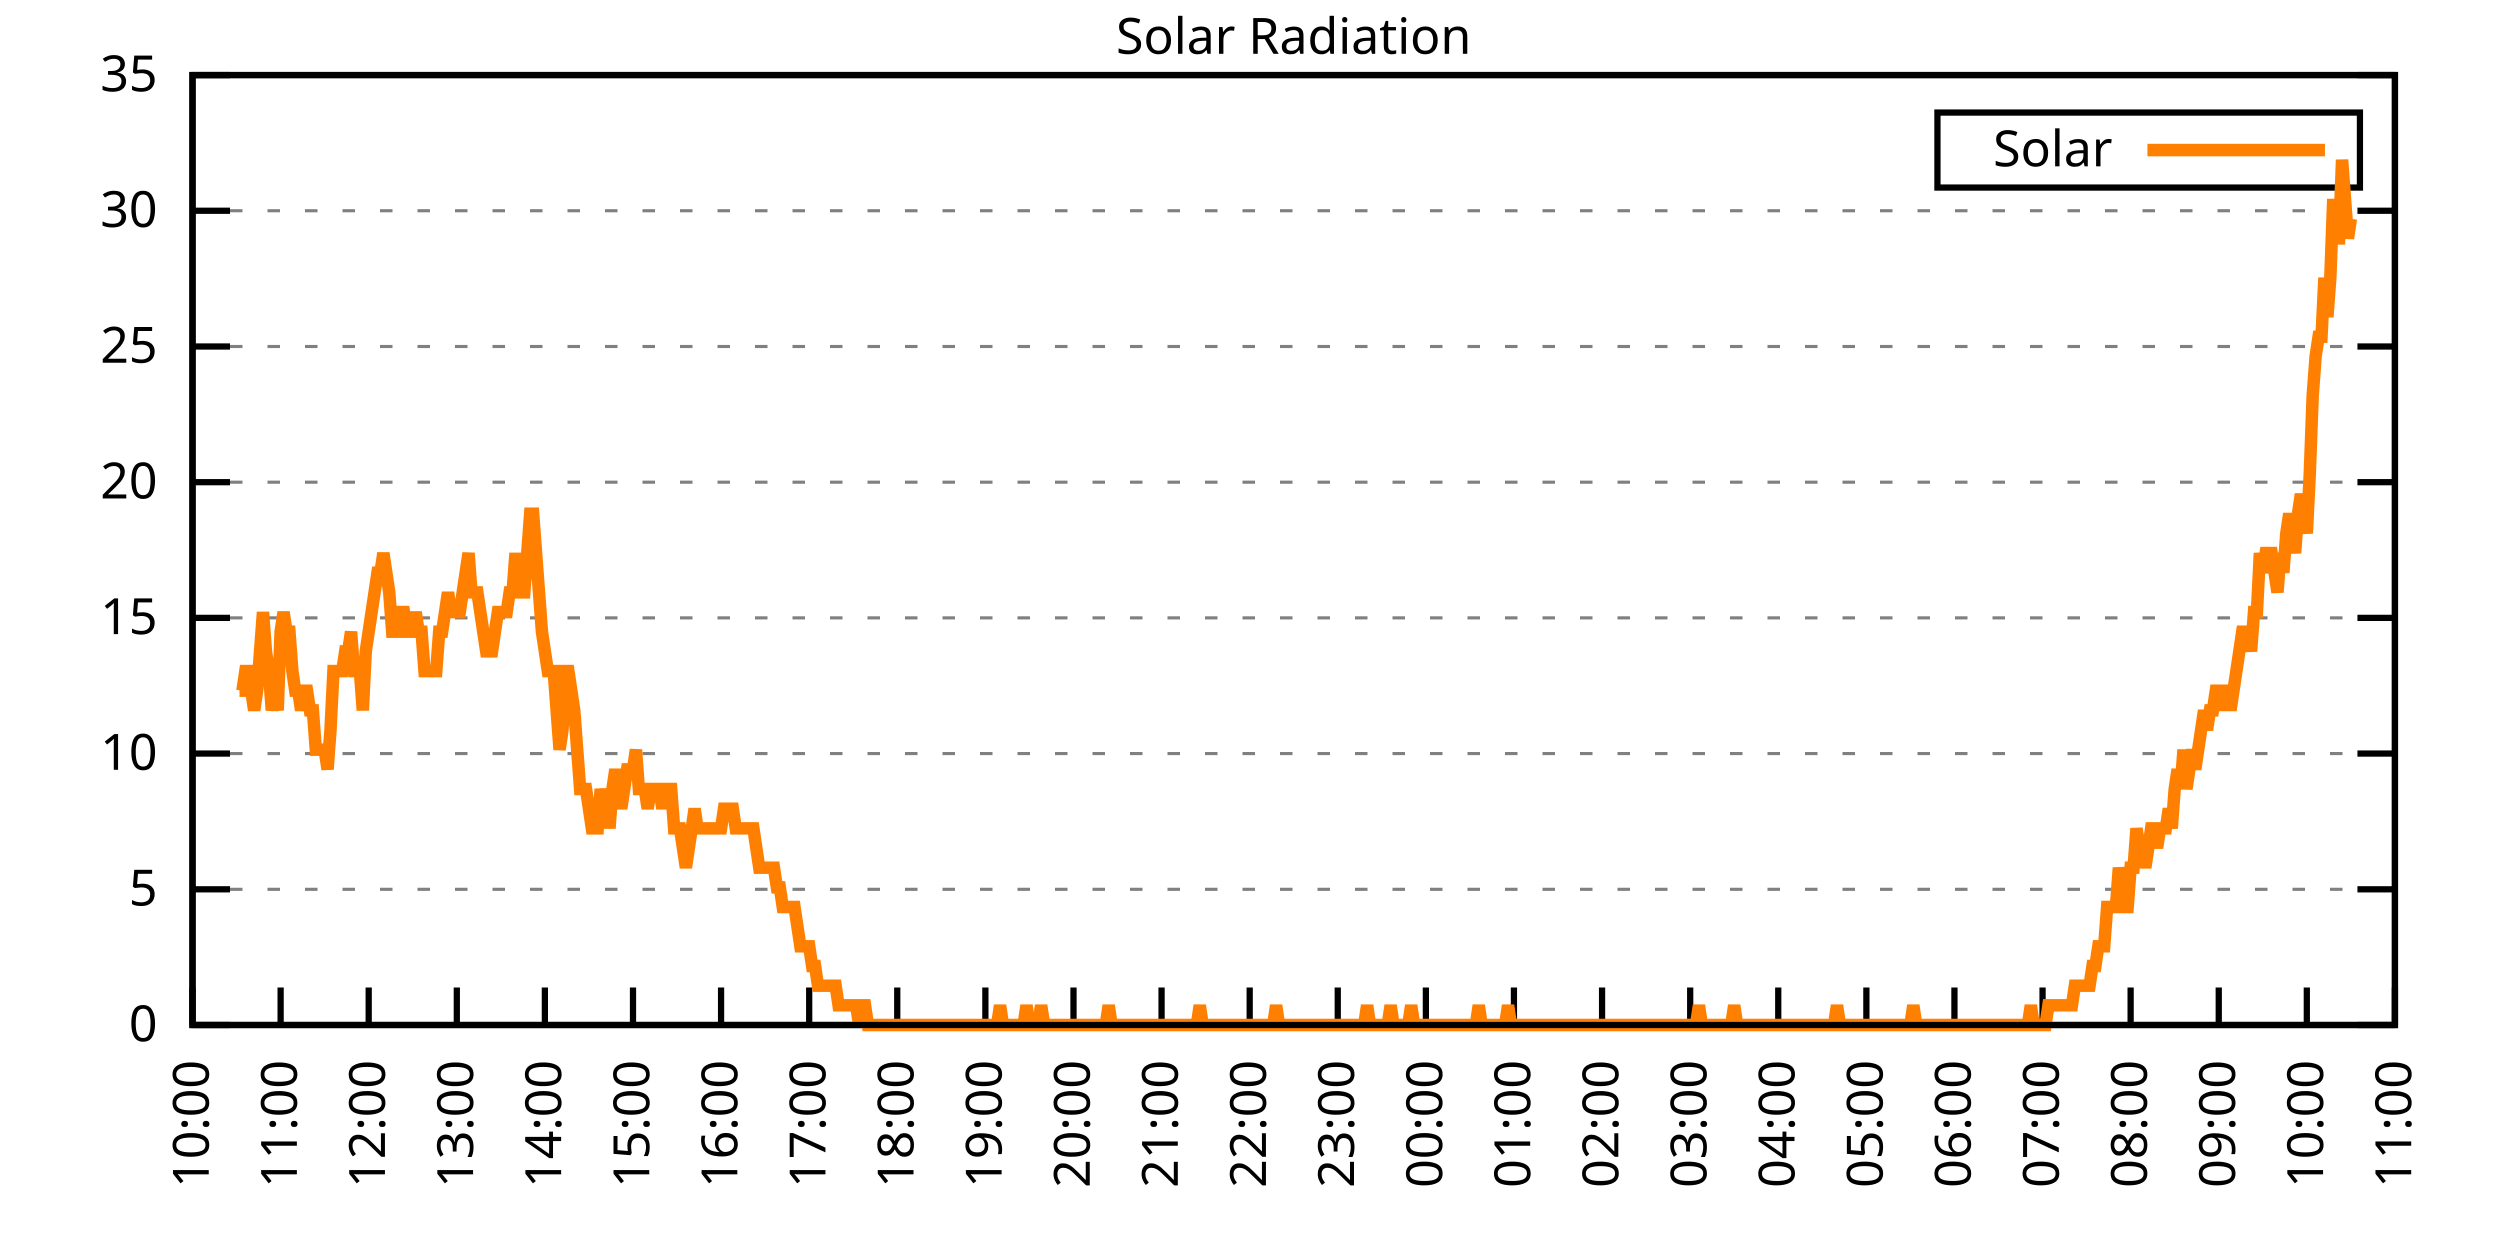
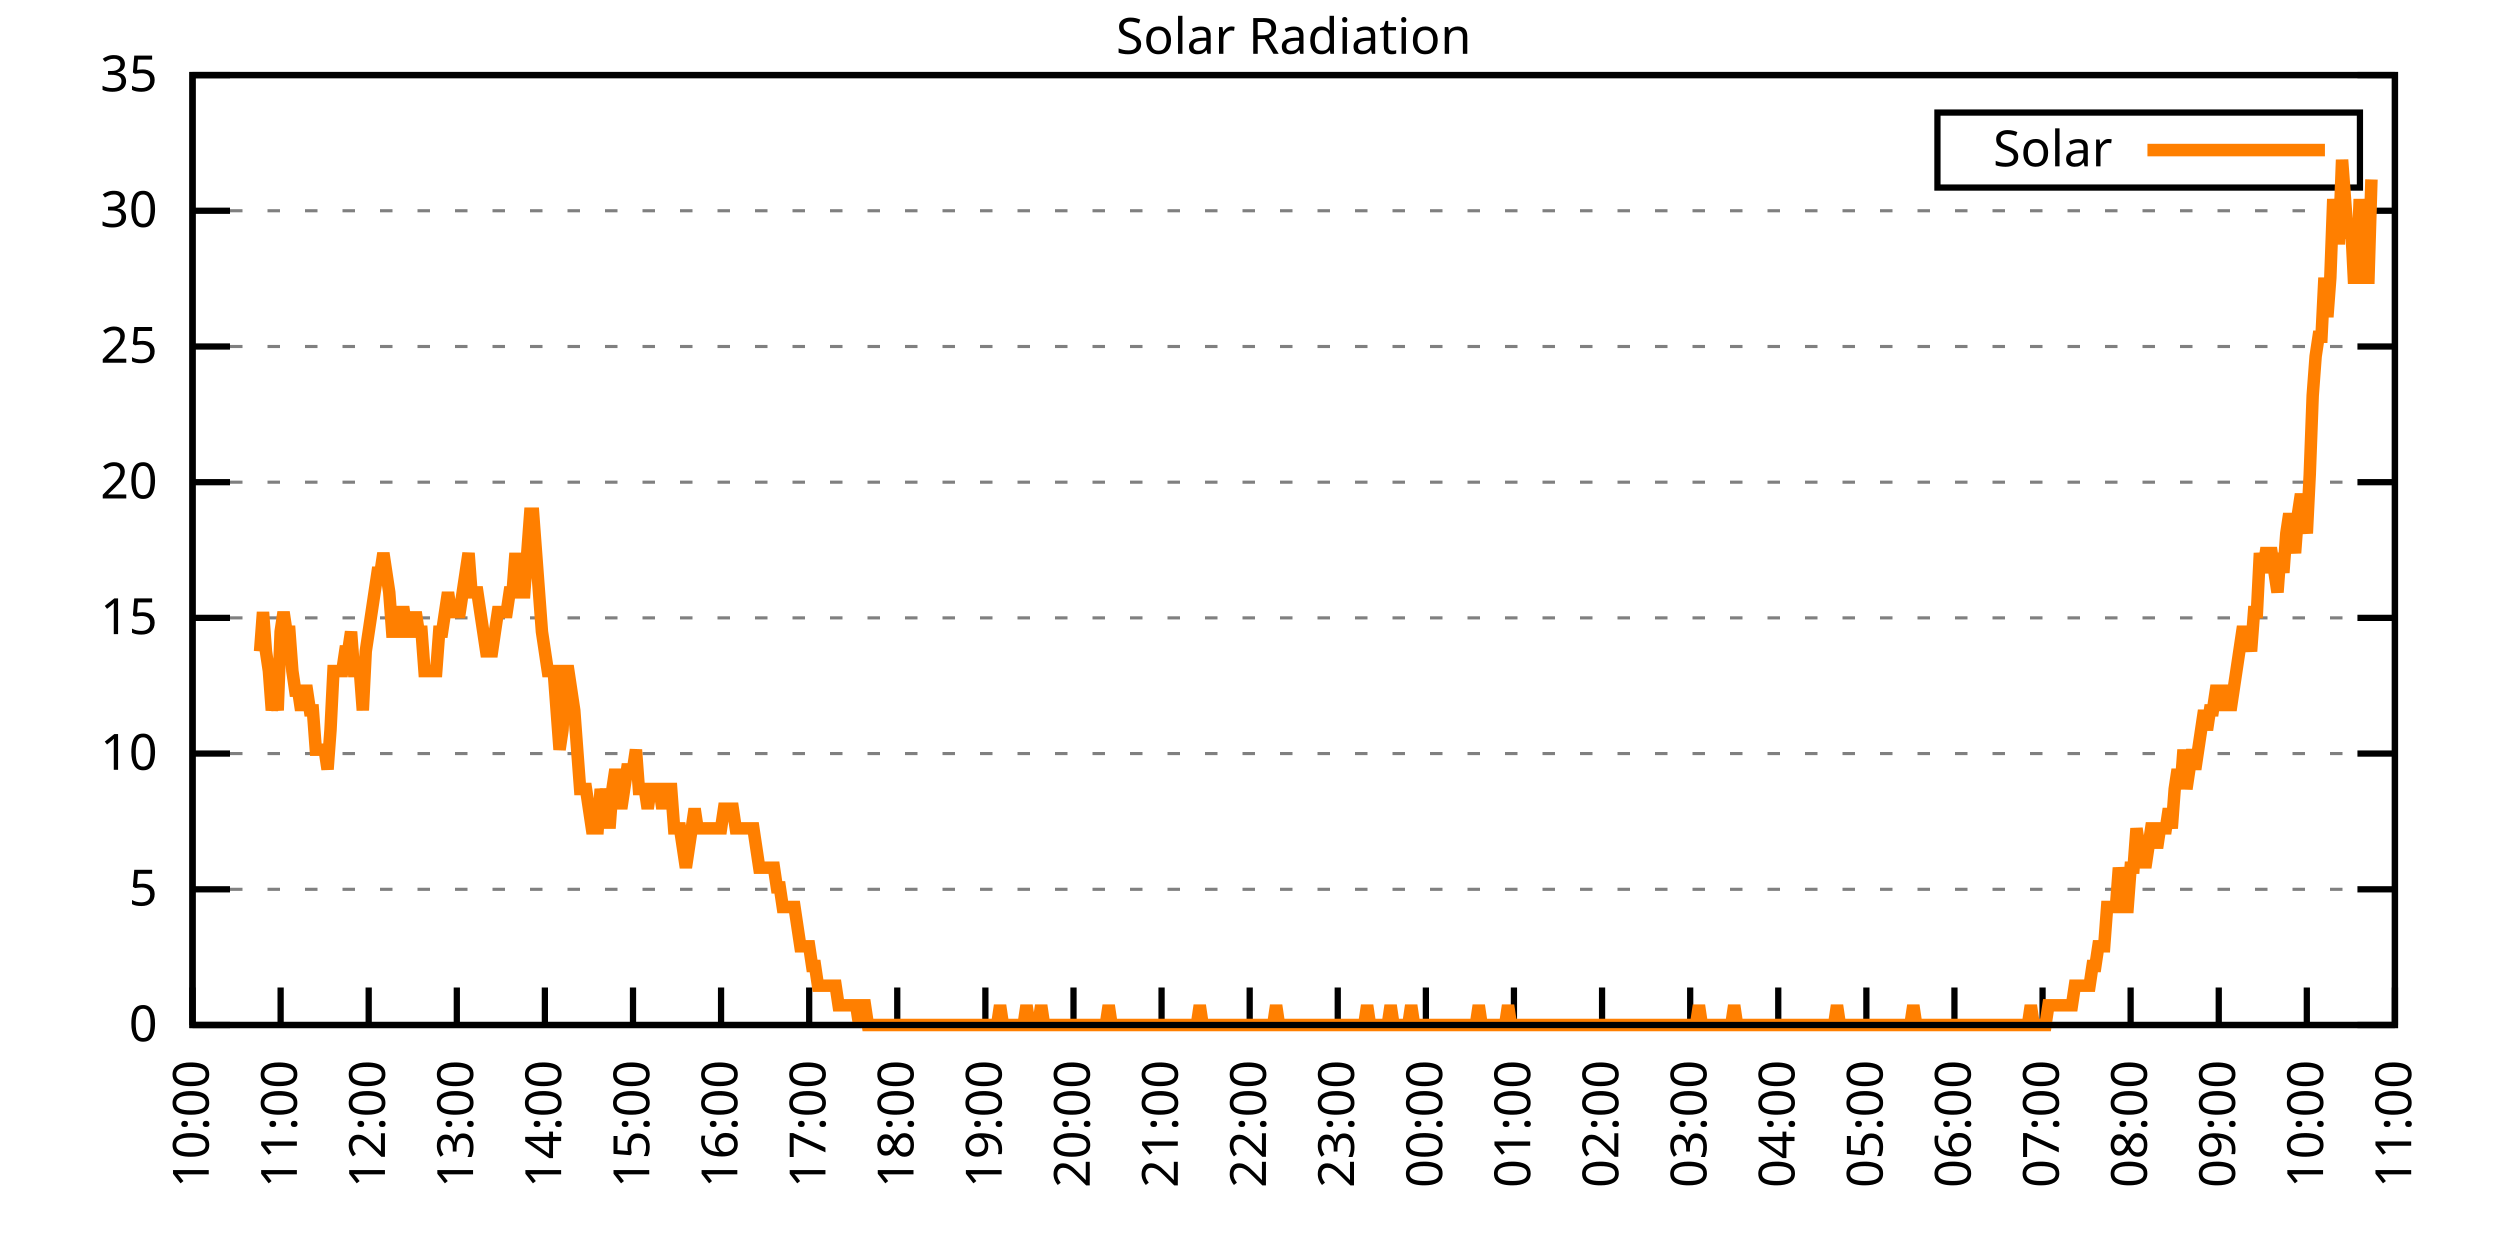
<svg xmlns="http://www.w3.org/2000/svg" xmlns:xlink="http://www.w3.org/1999/xlink" width="400" height="200" viewBox="0 0 400 200">
  <g id="gnuplot_canvas">
    <rect x="0" y="0" width="400" height="200" fill="none" />
    <defs>
      <circle id="gpDot" r="0.5" stroke-width="0.5" stroke="currentColor" />
      <path id="gpPt0" stroke-width="0.333" stroke="currentColor" d="M-1,0 h2 M0,-1 v2" />
      <path id="gpPt1" stroke-width="0.333" stroke="currentColor" d="M-1,-1 L1,1 M1,-1 L-1,1" />
      <path id="gpPt2" stroke-width="0.333" stroke="currentColor" d="M-1,0 L1,0 M0,-1 L0,1 M-1,-1 L1,1 M-1,1 L1,-1" />
      <rect id="gpPt3" stroke-width="0.333" stroke="currentColor" x="-1" y="-1" width="2" height="2" />
      <rect id="gpPt4" stroke-width="0.333" stroke="currentColor" fill="currentColor" x="-1" y="-1" width="2" height="2" />
      <circle id="gpPt5" stroke-width="0.333" stroke="currentColor" cx="0" cy="0" r="1" />
      <use xlink:href="#gpPt5" id="gpPt6" fill="currentColor" stroke="none" />
      <path id="gpPt7" stroke-width="0.333" stroke="currentColor" d="M0,-1.33 L-1.33,0.67 L1.33,0.67 z" />
      <use xlink:href="#gpPt7" id="gpPt8" fill="currentColor" stroke="none" />
      <use xlink:href="#gpPt7" id="gpPt9" stroke="currentColor" transform="rotate(180)" />
      <use xlink:href="#gpPt9" id="gpPt10" fill="currentColor" stroke="none" />
      <use xlink:href="#gpPt3" id="gpPt11" stroke="currentColor" transform="rotate(45)" />
      <use xlink:href="#gpPt11" id="gpPt12" fill="currentColor" stroke="none" />
      <path id="gpPt13" stroke-width="0.333" stroke="currentColor" d="M0,1.330 L1.265,0.411 L0.782,-1.067 L-0.782,-1.076 L-1.265,0.411 z" />
      <use xlink:href="#gpPt13" id="gpPt14" fill="currentColor" stroke="none" />
      <filter id="textbox" filterUnits="objectBoundingBox" x="0" y="0" height="1" width="1">
        <feFlood flood-color="white" flood-opacity="1" result="bgnd" />
        <feComposite in="SourceGraphic" in2="bgnd" operator="atop" />
      </filter>
      <filter id="greybox" filterUnits="objectBoundingBox" x="0" y="0" height="1" width="1">
        <feFlood flood-color="lightgrey" flood-opacity="1" result="grey" />
        <feComposite in="SourceGraphic" in2="grey" operator="atop" />
      </filter>
    </defs>
    <g fill="none" color="white" stroke="currentColor" stroke-width="1.00" stroke-linecap="butt" stroke-linejoin="miter">
</g>
    <g fill="none" color="black" stroke="currentColor" stroke-width="1.00" stroke-linecap="butt" stroke-linejoin="miter">
      <g stroke="none" shape-rendering="crispEdges">
        <polygon fill="rgb(255, 255, 255)" points="30.80,164.00 383.18,164.00 383.18,12.02 30.80,12.02 " />
      </g>
    </g>
    <g fill="none" color="black" stroke="currentColor" stroke-width="1.00" stroke-linecap="butt" stroke-linejoin="miter">
</g>
    <g fill="none" color="black" stroke="black" stroke-width="0.50" stroke-linecap="butt" stroke-linejoin="miter">
</g>
    <g fill="none" color="gray" stroke="currentColor" stroke-width="0.50" stroke-linecap="butt" stroke-linejoin="miter">
      <path stroke="gray" stroke-dasharray="2,4" class="gridline" d="M30.80,164.00 L383.19,164.00  " />
    </g>
    <g fill="none" color="gray" stroke="gray" stroke-width="1.00" stroke-linecap="butt" stroke-linejoin="miter">
</g>
    <g fill="none" color="black" stroke="currentColor" stroke-width="1.00" stroke-linecap="butt" stroke-linejoin="miter">
      <path stroke="black" d="M30.80,164.00 L36.80,164.00 M383.19,164.00 L377.19,164.00  " />
      <g transform="translate(25.20,166.60)" stroke="none" fill="black" font-family="Sans" font-size="8.00" text-anchor="end">
        <text>
          <tspan font-family="Sans"> 0</tspan>
        </text>
      </g>
    </g>
    <g fill="none" color="black" stroke="currentColor" stroke-width="1.00" stroke-linecap="butt" stroke-linejoin="miter">
</g>
    <g fill="none" color="black" stroke="black" stroke-width="0.50" stroke-linecap="butt" stroke-linejoin="miter">
</g>
    <g fill="none" color="gray" stroke="currentColor" stroke-width="0.50" stroke-linecap="butt" stroke-linejoin="miter">
      <path stroke="gray" stroke-dasharray="2,4" class="gridline" d="M30.80,142.29 L383.19,142.29  " />
    </g>
    <g fill="none" color="gray" stroke="gray" stroke-width="1.00" stroke-linecap="butt" stroke-linejoin="miter">
</g>
    <g fill="none" color="black" stroke="currentColor" stroke-width="1.00" stroke-linecap="butt" stroke-linejoin="miter">
      <path stroke="black" d="M30.80,142.29 L36.80,142.29 M383.19,142.29 L377.19,142.29  " />
      <g transform="translate(25.20,144.89)" stroke="none" fill="black" font-family="Sans" font-size="8.00" text-anchor="end">
        <text>
          <tspan font-family="Sans"> 5</tspan>
        </text>
      </g>
    </g>
    <g fill="none" color="black" stroke="currentColor" stroke-width="1.00" stroke-linecap="butt" stroke-linejoin="miter">
</g>
    <g fill="none" color="black" stroke="black" stroke-width="0.50" stroke-linecap="butt" stroke-linejoin="miter">
</g>
    <g fill="none" color="gray" stroke="currentColor" stroke-width="0.50" stroke-linecap="butt" stroke-linejoin="miter">
      <path stroke="gray" stroke-dasharray="2,4" class="gridline" d="M30.80,120.57 L383.19,120.57  " />
    </g>
    <g fill="none" color="gray" stroke="gray" stroke-width="1.00" stroke-linecap="butt" stroke-linejoin="miter">
</g>
    <g fill="none" color="black" stroke="currentColor" stroke-width="1.00" stroke-linecap="butt" stroke-linejoin="miter">
      <path stroke="black" d="M30.80,120.57 L36.80,120.57 M383.19,120.57 L377.19,120.57  " />
      <g transform="translate(25.20,123.17)" stroke="none" fill="black" font-family="Sans" font-size="8.00" text-anchor="end">
        <text>
          <tspan font-family="Sans"> 10</tspan>
        </text>
      </g>
    </g>
    <g fill="none" color="black" stroke="currentColor" stroke-width="1.00" stroke-linecap="butt" stroke-linejoin="miter">
</g>
    <g fill="none" color="black" stroke="black" stroke-width="0.50" stroke-linecap="butt" stroke-linejoin="miter">
</g>
    <g fill="none" color="gray" stroke="currentColor" stroke-width="0.50" stroke-linecap="butt" stroke-linejoin="miter">
      <path stroke="gray" stroke-dasharray="2,4" class="gridline" d="M30.80,98.86 L383.19,98.86  " />
    </g>
    <g fill="none" color="gray" stroke="gray" stroke-width="1.00" stroke-linecap="butt" stroke-linejoin="miter">
</g>
    <g fill="none" color="black" stroke="currentColor" stroke-width="1.00" stroke-linecap="butt" stroke-linejoin="miter">
      <path stroke="black" d="M30.80,98.86 L36.80,98.86 M383.19,98.86 L377.19,98.86  " />
      <g transform="translate(25.20,101.46)" stroke="none" fill="black" font-family="Sans" font-size="8.00" text-anchor="end">
        <text>
          <tspan font-family="Sans"> 15</tspan>
        </text>
      </g>
    </g>
    <g fill="none" color="black" stroke="currentColor" stroke-width="1.00" stroke-linecap="butt" stroke-linejoin="miter">
</g>
    <g fill="none" color="black" stroke="black" stroke-width="0.50" stroke-linecap="butt" stroke-linejoin="miter">
</g>
    <g fill="none" color="gray" stroke="currentColor" stroke-width="0.50" stroke-linecap="butt" stroke-linejoin="miter">
      <path stroke="gray" stroke-dasharray="2,4" class="gridline" d="M30.80,77.15 L383.19,77.15  " />
    </g>
    <g fill="none" color="gray" stroke="gray" stroke-width="1.00" stroke-linecap="butt" stroke-linejoin="miter">
</g>
    <g fill="none" color="black" stroke="currentColor" stroke-width="1.00" stroke-linecap="butt" stroke-linejoin="miter">
      <path stroke="black" d="M30.80,77.15 L36.80,77.15 M383.19,77.15 L377.19,77.15  " />
      <g transform="translate(25.20,79.75)" stroke="none" fill="black" font-family="Sans" font-size="8.00" text-anchor="end">
        <text>
          <tspan font-family="Sans"> 20</tspan>
        </text>
      </g>
    </g>
    <g fill="none" color="black" stroke="currentColor" stroke-width="1.00" stroke-linecap="butt" stroke-linejoin="miter">
</g>
    <g fill="none" color="black" stroke="black" stroke-width="0.50" stroke-linecap="butt" stroke-linejoin="miter">
</g>
    <g fill="none" color="gray" stroke="currentColor" stroke-width="0.50" stroke-linecap="butt" stroke-linejoin="miter">
      <path stroke="gray" stroke-dasharray="2,4" class="gridline" d="M30.80,55.44 L383.19,55.44  " />
    </g>
    <g fill="none" color="gray" stroke="gray" stroke-width="1.00" stroke-linecap="butt" stroke-linejoin="miter">
</g>
    <g fill="none" color="black" stroke="currentColor" stroke-width="1.00" stroke-linecap="butt" stroke-linejoin="miter">
      <path stroke="black" d="M30.80,55.44 L36.80,55.44 M383.19,55.44 L377.19,55.44  " />
      <g transform="translate(25.20,58.04)" stroke="none" fill="black" font-family="Sans" font-size="8.00" text-anchor="end">
        <text>
          <tspan font-family="Sans"> 25</tspan>
        </text>
      </g>
    </g>
    <g fill="none" color="black" stroke="currentColor" stroke-width="1.00" stroke-linecap="butt" stroke-linejoin="miter">
</g>
    <g fill="none" color="black" stroke="black" stroke-width="0.50" stroke-linecap="butt" stroke-linejoin="miter">
</g>
    <g fill="none" color="gray" stroke="currentColor" stroke-width="0.50" stroke-linecap="butt" stroke-linejoin="miter">
      <path stroke="gray" stroke-dasharray="2,4" class="gridline" d="M30.80,33.72 L383.19,33.72  " />
    </g>
    <g fill="none" color="gray" stroke="gray" stroke-width="1.00" stroke-linecap="butt" stroke-linejoin="miter">
</g>
    <g fill="none" color="black" stroke="currentColor" stroke-width="1.00" stroke-linecap="butt" stroke-linejoin="miter">
      <path stroke="black" d="M30.80,33.72 L36.80,33.72 M383.19,33.72 L377.19,33.72  " />
      <g transform="translate(25.20,36.32)" stroke="none" fill="black" font-family="Sans" font-size="8.00" text-anchor="end">
        <text>
          <tspan font-family="Sans"> 30</tspan>
        </text>
      </g>
    </g>
    <g fill="none" color="black" stroke="currentColor" stroke-width="1.00" stroke-linecap="butt" stroke-linejoin="miter">
</g>
    <g fill="none" color="black" stroke="black" stroke-width="0.50" stroke-linecap="butt" stroke-linejoin="miter">
</g>
    <g fill="none" color="gray" stroke="currentColor" stroke-width="0.50" stroke-linecap="butt" stroke-linejoin="miter">
      <path stroke="gray" stroke-dasharray="2,4" class="gridline" d="M30.80,12.01 L383.19,12.01  " />
    </g>
    <g fill="none" color="gray" stroke="gray" stroke-width="1.00" stroke-linecap="butt" stroke-linejoin="miter">
</g>
    <g fill="none" color="black" stroke="currentColor" stroke-width="1.00" stroke-linecap="butt" stroke-linejoin="miter">
      <path stroke="black" d="M30.80,12.01 L36.80,12.01 M383.19,12.01 L377.19,12.01  " />
      <g transform="translate(25.20,14.61)" stroke="none" fill="black" font-family="Sans" font-size="8.00" text-anchor="end">
        <text>
          <tspan font-family="Sans"> 35</tspan>
        </text>
      </g>
    </g>
    <g fill="none" color="black" stroke="currentColor" stroke-width="1.00" stroke-linecap="butt" stroke-linejoin="miter">
      <path stroke="black" d="M30.80,164.00 L30.80,158.00  " />
      <g transform="translate(33.40,169.60) rotate(270.00)" stroke="none" fill="black" font-family="Sans" font-size="8.00" text-anchor="end">
        <text>
          <tspan font-family="Sans">10:00</tspan>
        </text>
      </g>
    </g>
    <g fill="none" color="black" stroke="currentColor" stroke-width="1.00" stroke-linecap="butt" stroke-linejoin="miter">
      <path stroke="black" d="M44.90,164.00 L44.90,158.00  " />
      <g transform="translate(47.50,169.60) rotate(270.00)" stroke="none" fill="black" font-family="Sans" font-size="8.00" text-anchor="end">
        <text>
          <tspan font-family="Sans">11:00</tspan>
        </text>
      </g>
    </g>
    <g fill="none" color="black" stroke="currentColor" stroke-width="1.00" stroke-linecap="butt" stroke-linejoin="miter">
      <path stroke="black" d="M58.99,164.00 L58.99,158.00  " />
      <g transform="translate(61.59,169.60) rotate(270.00)" stroke="none" fill="black" font-family="Sans" font-size="8.00" text-anchor="end">
        <text>
          <tspan font-family="Sans">12:00</tspan>
        </text>
      </g>
    </g>
    <g fill="none" color="black" stroke="currentColor" stroke-width="1.00" stroke-linecap="butt" stroke-linejoin="miter">
      <path stroke="black" d="M73.09,164.00 L73.09,158.00  " />
      <g transform="translate(75.69,169.60) rotate(270.00)" stroke="none" fill="black" font-family="Sans" font-size="8.00" text-anchor="end">
        <text>
          <tspan font-family="Sans">13:00</tspan>
        </text>
      </g>
    </g>
    <g fill="none" color="black" stroke="currentColor" stroke-width="1.00" stroke-linecap="butt" stroke-linejoin="miter">
      <path stroke="black" d="M87.18,164.00 L87.18,158.00  " />
      <g transform="translate(89.78,169.60) rotate(270.00)" stroke="none" fill="black" font-family="Sans" font-size="8.00" text-anchor="end">
        <text>
          <tspan font-family="Sans">14:00</tspan>
        </text>
      </g>
    </g>
    <g fill="none" color="black" stroke="currentColor" stroke-width="1.00" stroke-linecap="butt" stroke-linejoin="miter">
      <path stroke="black" d="M101.28,164.00 L101.28,158.00  " />
      <g transform="translate(103.88,169.60) rotate(270.00)" stroke="none" fill="black" font-family="Sans" font-size="8.00" text-anchor="end">
        <text>
          <tspan font-family="Sans">15:00</tspan>
        </text>
      </g>
    </g>
    <g fill="none" color="black" stroke="currentColor" stroke-width="1.00" stroke-linecap="butt" stroke-linejoin="miter">
      <path stroke="black" d="M115.37,164.00 L115.37,158.00  " />
      <g transform="translate(117.97,169.60) rotate(270.00)" stroke="none" fill="black" font-family="Sans" font-size="8.00" text-anchor="end">
        <text>
          <tspan font-family="Sans">16:00</tspan>
        </text>
      </g>
    </g>
    <g fill="none" color="black" stroke="currentColor" stroke-width="1.00" stroke-linecap="butt" stroke-linejoin="miter">
      <path stroke="black" d="M129.47,164.00 L129.47,158.00  " />
      <g transform="translate(132.07,169.60) rotate(270.00)" stroke="none" fill="black" font-family="Sans" font-size="8.00" text-anchor="end">
        <text>
          <tspan font-family="Sans">17:00</tspan>
        </text>
      </g>
    </g>
    <g fill="none" color="black" stroke="currentColor" stroke-width="1.00" stroke-linecap="butt" stroke-linejoin="miter">
      <path stroke="black" d="M143.56,164.00 L143.56,158.00  " />
      <g transform="translate(146.16,169.60) rotate(270.00)" stroke="none" fill="black" font-family="Sans" font-size="8.00" text-anchor="end">
        <text>
          <tspan font-family="Sans">18:00</tspan>
        </text>
      </g>
    </g>
    <g fill="none" color="black" stroke="currentColor" stroke-width="1.00" stroke-linecap="butt" stroke-linejoin="miter">
      <path stroke="black" d="M157.66,164.00 L157.66,158.00  " />
      <g transform="translate(160.26,169.60) rotate(270.00)" stroke="none" fill="black" font-family="Sans" font-size="8.00" text-anchor="end">
        <text>
          <tspan font-family="Sans">19:00</tspan>
        </text>
      </g>
    </g>
    <g fill="none" color="black" stroke="currentColor" stroke-width="1.00" stroke-linecap="butt" stroke-linejoin="miter">
      <path stroke="black" d="M171.76,164.00 L171.76,158.00  " />
      <g transform="translate(174.36,169.60) rotate(270.00)" stroke="none" fill="black" font-family="Sans" font-size="8.00" text-anchor="end">
        <text>
          <tspan font-family="Sans">20:00</tspan>
        </text>
      </g>
    </g>
    <g fill="none" color="black" stroke="currentColor" stroke-width="1.00" stroke-linecap="butt" stroke-linejoin="miter">
      <path stroke="black" d="M185.85,164.00 L185.85,158.00  " />
      <g transform="translate(188.45,169.60) rotate(270.00)" stroke="none" fill="black" font-family="Sans" font-size="8.00" text-anchor="end">
        <text>
          <tspan font-family="Sans">21:00</tspan>
        </text>
      </g>
    </g>
    <g fill="none" color="black" stroke="currentColor" stroke-width="1.00" stroke-linecap="butt" stroke-linejoin="miter">
      <path stroke="black" d="M199.95,164.00 L199.95,158.00  " />
      <g transform="translate(202.55,169.60) rotate(270.00)" stroke="none" fill="black" font-family="Sans" font-size="8.00" text-anchor="end">
        <text>
          <tspan font-family="Sans">22:00</tspan>
        </text>
      </g>
    </g>
    <g fill="none" color="black" stroke="currentColor" stroke-width="1.00" stroke-linecap="butt" stroke-linejoin="miter">
      <path stroke="black" d="M214.04,164.00 L214.04,158.00  " />
      <g transform="translate(216.64,169.60) rotate(270.00)" stroke="none" fill="black" font-family="Sans" font-size="8.00" text-anchor="end">
        <text>
          <tspan font-family="Sans">23:00</tspan>
        </text>
      </g>
    </g>
    <g fill="none" color="black" stroke="currentColor" stroke-width="1.00" stroke-linecap="butt" stroke-linejoin="miter">
      <path stroke="black" d="M228.14,164.00 L228.14,158.00  " />
      <g transform="translate(230.74,169.60) rotate(270.00)" stroke="none" fill="black" font-family="Sans" font-size="8.00" text-anchor="end">
        <text>
          <tspan font-family="Sans">00:00</tspan>
        </text>
      </g>
    </g>
    <g fill="none" color="black" stroke="currentColor" stroke-width="1.00" stroke-linecap="butt" stroke-linejoin="miter">
      <path stroke="black" d="M242.23,164.00 L242.23,158.00  " />
      <g transform="translate(244.83,169.60) rotate(270.00)" stroke="none" fill="black" font-family="Sans" font-size="8.00" text-anchor="end">
        <text>
          <tspan font-family="Sans">01:00</tspan>
        </text>
      </g>
    </g>
    <g fill="none" color="black" stroke="currentColor" stroke-width="1.00" stroke-linecap="butt" stroke-linejoin="miter">
      <path stroke="black" d="M256.33,164.00 L256.33,158.00  " />
      <g transform="translate(258.93,169.60) rotate(270.00)" stroke="none" fill="black" font-family="Sans" font-size="8.00" text-anchor="end">
        <text>
          <tspan font-family="Sans">02:00</tspan>
        </text>
      </g>
    </g>
    <g fill="none" color="black" stroke="currentColor" stroke-width="1.00" stroke-linecap="butt" stroke-linejoin="miter">
      <path stroke="black" d="M270.43,164.00 L270.43,158.00  " />
      <g transform="translate(273.03,169.60) rotate(270.00)" stroke="none" fill="black" font-family="Sans" font-size="8.00" text-anchor="end">
        <text>
          <tspan font-family="Sans">03:00</tspan>
        </text>
      </g>
    </g>
    <g fill="none" color="black" stroke="currentColor" stroke-width="1.00" stroke-linecap="butt" stroke-linejoin="miter">
      <path stroke="black" d="M284.52,164.00 L284.52,158.00  " />
      <g transform="translate(287.12,169.60) rotate(270.00)" stroke="none" fill="black" font-family="Sans" font-size="8.00" text-anchor="end">
        <text>
          <tspan font-family="Sans">04:00</tspan>
        </text>
      </g>
    </g>
    <g fill="none" color="black" stroke="currentColor" stroke-width="1.00" stroke-linecap="butt" stroke-linejoin="miter">
      <path stroke="black" d="M298.62,164.00 L298.62,158.00  " />
      <g transform="translate(301.22,169.60) rotate(270.00)" stroke="none" fill="black" font-family="Sans" font-size="8.00" text-anchor="end">
        <text>
          <tspan font-family="Sans">05:00</tspan>
        </text>
      </g>
    </g>
    <g fill="none" color="black" stroke="currentColor" stroke-width="1.00" stroke-linecap="butt" stroke-linejoin="miter">
      <path stroke="black" d="M312.71,164.00 L312.71,158.00  " />
      <g transform="translate(315.31,169.60) rotate(270.00)" stroke="none" fill="black" font-family="Sans" font-size="8.00" text-anchor="end">
        <text>
          <tspan font-family="Sans">06:00</tspan>
        </text>
      </g>
    </g>
    <g fill="none" color="black" stroke="currentColor" stroke-width="1.00" stroke-linecap="butt" stroke-linejoin="miter">
      <path stroke="black" d="M326.81,164.00 L326.81,158.00  " />
      <g transform="translate(329.41,169.60) rotate(270.00)" stroke="none" fill="black" font-family="Sans" font-size="8.00" text-anchor="end">
        <text>
          <tspan font-family="Sans">07:00</tspan>
        </text>
      </g>
    </g>
    <g fill="none" color="black" stroke="currentColor" stroke-width="1.00" stroke-linecap="butt" stroke-linejoin="miter">
      <path stroke="black" d="M340.90,164.00 L340.90,158.00  " />
      <g transform="translate(343.50,169.60) rotate(270.00)" stroke="none" fill="black" font-family="Sans" font-size="8.00" text-anchor="end">
        <text>
          <tspan font-family="Sans">08:00</tspan>
        </text>
      </g>
    </g>
    <g fill="none" color="black" stroke="currentColor" stroke-width="1.00" stroke-linecap="butt" stroke-linejoin="miter">
      <path stroke="black" d="M355.00,164.00 L355.00,158.00  " />
      <g transform="translate(357.60,169.60) rotate(270.00)" stroke="none" fill="black" font-family="Sans" font-size="8.00" text-anchor="end">
        <text>
          <tspan font-family="Sans">09:00</tspan>
        </text>
      </g>
    </g>
    <g fill="none" color="black" stroke="currentColor" stroke-width="1.00" stroke-linecap="butt" stroke-linejoin="miter">
      <path stroke="black" d="M369.09,164.00 L369.09,158.00  " />
      <g transform="translate(371.69,169.60) rotate(270.00)" stroke="none" fill="black" font-family="Sans" font-size="8.00" text-anchor="end">
        <text>
          <tspan font-family="Sans">10:00</tspan>
        </text>
      </g>
    </g>
    <g fill="none" color="black" stroke="currentColor" stroke-width="1.00" stroke-linecap="butt" stroke-linejoin="miter">
      <path stroke="black" d="M383.19,164.00 L383.19,158.00  " />
      <g transform="translate(385.79,169.60) rotate(270.00)" stroke="none" fill="black" font-family="Sans" font-size="8.00" text-anchor="end">
        <text>
          <tspan font-family="Sans">11:00</tspan>
        </text>
      </g>
    </g>
    <g fill="none" color="black" stroke="currentColor" stroke-width="1.00" stroke-linecap="butt" stroke-linejoin="miter">
</g>
    <g fill="none" color="black" stroke="currentColor" stroke-width="1.00" stroke-linecap="butt" stroke-linejoin="miter">
      <path stroke="black" d="M30.80,12.01 L30.80,164.00 L383.19,164.00 L383.19,12.01 L30.80,12.01 Z  " />
    </g>
    <g fill="none" color="black" stroke="currentColor" stroke-width="1.00" stroke-linecap="butt" stroke-linejoin="miter">
</g>
    <g fill="none" color="black" stroke="currentColor" stroke-width="1.00" stroke-linecap="butt" stroke-linejoin="miter">
      <path stroke="black" d="M309.99,30.01 L309.99,18.01 L377.59,18.01 L377.59,30.01 L309.99,30.01 Z  " />
    </g>
    <g id="Solar_Radiation_plot_1">
      <g fill="none" color="white" stroke="black" stroke-width="2.00" stroke-linecap="butt" stroke-linejoin="miter">
</g>
      <g fill="none" color="black" stroke="currentColor" stroke-width="2.00" stroke-linecap="butt" stroke-linejoin="miter">
        <g transform="translate(337.99,26.61)" stroke="none" fill="black" font-family="Sans" font-size="8.00" text-anchor="end">
          <text>
            <tspan font-family="Sans">Solar</tspan>
          </text>
        </g>
      </g>
      <g fill="none" color="black" stroke="currentColor" stroke-width="2.00" stroke-linecap="butt" stroke-linejoin="miter">
-         <path stroke="rgb(255, 127,   0)" d="M343.59,24.01 L371.99,24.01 M38.32,110.51 L38.79,110.51 L39.26,107.37 L39.73,107.37 L40.20,110.51 L40.67,113.66   L41.14,110.51 L41.61,104.22 L42.08,97.93 L42.55,104.22 L43.02,107.37 L43.49,113.66 L43.96,110.51 L44.43,113.66   L44.90,101.07 L45.37,97.93 L45.84,101.07 L46.31,101.07 L46.78,107.37 L47.24,110.51 L47.71,110.51 L48.18,113.66   L48.65,110.51 L49.12,110.51 L49.59,113.66 L50.06,113.66 L50.53,119.95 L51.00,119.95 L51.47,119.95 L51.94,119.95   L52.41,123.10 L52.88,116.80 L53.35,107.37 L53.82,107.37 L54.29,107.37 L54.76,107.37 L55.23,104.22 L55.70,104.22   L56.17,101.07 L56.64,107.37 L57.11,107.37 L57.58,107.37 L58.05,113.66 L58.52,104.22 L58.99,101.07 L59.46,97.93   L59.93,94.78 L60.40,91.63 L60.87,91.63 L61.34,88.49 L61.81,91.63 L62.28,94.78 L62.75,101.07 L63.22,101.07   L63.69,101.07 L64.16,97.93 L64.63,97.93 L65.10,101.07 L65.57,101.07 L66.04,101.07 L66.51,97.93 L66.98,101.07   L67.45,101.07 L67.92,107.37 L68.39,107.37 L68.86,107.37 L69.33,107.37 L69.80,107.37 L70.27,101.07 L70.74,101.07   L71.21,97.93 L71.68,94.78 L72.15,97.93 L72.62,97.93 L73.09,97.93 L73.56,97.93 L74.03,94.78 L74.50,91.63   L74.97,88.49 L75.44,94.78 L75.91,94.78 L76.38,94.78 L76.85,97.93 L77.32,101.07 L77.79,104.22 L78.26,104.22   L78.73,104.22 L79.19,101.07 L79.66,97.93 L80.13,97.93 L80.60,97.93 L81.07,97.93 L81.54,94.78 L82.01,94.78   L82.48,88.49 L82.95,94.78 L83.42,94.78 L83.89,94.78 L84.36,88.49 L84.83,82.19 L85.30,82.19 L85.77,88.49   L86.24,94.78 L86.71,101.07 L87.18,104.22 L87.65,107.37 L88.12,107.37 L88.59,107.37 L89.06,113.66 L89.53,119.95   L90.00,116.80 L90.47,107.37 L90.94,107.37 L91.41,110.51 L91.88,113.66 L92.35,119.95 L92.82,126.24 L93.29,126.24   L93.76,126.24 L94.23,129.39 L94.70,132.54 L95.17,132.54 L95.64,132.54 L96.11,126.24 L96.58,129.39 L97.05,126.24   L97.52,132.54 L97.99,126.24 L98.46,123.10 L98.93,126.24 L99.40,129.39 L99.87,126.24 L100.34,123.10 L100.81,123.10   L101.28,123.10 L101.75,119.95 L102.22,126.24 L102.69,126.24 L103.16,126.24 L103.63,129.39 L104.10,126.24 L104.57,126.24   L105.04,126.24 L105.51,126.24 L105.98,129.39 L106.45,126.24 L106.92,126.24 L107.39,126.24 L107.86,132.54 L108.33,132.54   L108.80,132.54 L109.27,135.68 L109.74,138.83 L110.21,135.68 L110.68,132.54 L111.14,129.39 L111.61,132.54 L112.08,132.54   L112.55,132.54 L113.02,132.54 L113.49,132.54 L113.96,132.54 L114.43,132.54 L114.90,132.54 L115.37,132.54 L115.84,129.39   L116.31,129.39 L116.78,129.39 L117.25,129.39 L117.72,132.54 L118.19,132.54 L118.66,132.54 L119.13,132.54 L119.60,132.54   L120.07,132.54 L120.54,132.54 L121.01,135.68 L121.48,138.83 L121.95,138.83 L122.42,138.83 L122.89,138.83 L123.36,138.83   L123.83,138.83 L124.30,141.98 L124.77,141.98 L125.24,145.12 L125.71,145.12 L126.18,145.12 L126.65,145.12 L127.12,145.12   L127.59,148.27 L128.06,151.41 L128.53,151.41 L129.00,151.41 L129.47,151.41 L129.94,154.56 L130.41,154.56 L130.88,157.71   L131.35,157.71 L131.82,157.71 L132.29,157.71 L132.76,157.71 L133.23,157.71 L133.70,157.71 L134.17,160.85 L134.64,160.85   L135.11,160.85 L135.58,160.85 L136.05,160.85 L136.52,160.85 L136.99,160.85 L137.46,164.00 L137.93,160.85 L138.40,160.85   L138.87,164.00 L139.34,164.00 L139.81,164.00 L140.28,164.00 L140.75,164.00 L141.22,164.00 L141.69,164.00 L142.16,164.00   L142.63,164.00 L143.09,164.00 L143.56,164.00 L144.03,164.00 L144.50,164.00 L144.97,164.00 L145.44,164.00 L145.91,164.00   L146.38,164.00 L146.85,164.00 L147.32,164.00 L147.79,164.00 L148.26,164.00 L148.73,164.00 L149.20,164.00 L149.67,164.00   L150.14,164.00 L150.61,164.00 L151.08,164.00 L151.55,164.00 L152.02,164.00 L152.49,164.00 L152.96,164.00 L153.43,164.00   L153.90,164.00 L154.37,164.00 L154.84,164.00 L155.31,164.00 L155.78,164.00 L156.25,164.00 L156.72,164.00 L157.19,164.00   L157.66,164.00 L158.13,164.00 L158.60,164.00 L159.07,164.00 L159.54,164.00 L160.01,160.85 L160.48,164.00 L160.95,164.00   L161.42,164.00 L161.89,164.00 L162.36,164.00 L162.83,164.00 L163.30,164.00 L163.77,164.00 L164.24,160.85 L164.71,164.00   L165.18,164.00 L165.65,164.00 L166.12,164.00 L166.59,160.85 L167.06,164.00 L167.53,164.00 L168.00,164.00 L168.47,164.00   L168.94,164.00 L169.41,164.00 L169.88,164.00 L170.35,164.00 L170.82,164.00 L171.29,164.00 L171.76,164.00 L172.23,164.00   L172.70,164.00 L173.17,164.00 L173.64,164.00 L174.11,164.00 L174.58,164.00 L175.04,164.00 L175.51,164.00 L175.98,164.00   L176.45,164.00 L176.92,164.00 L177.39,160.85 L177.86,164.00 L178.33,164.00 L178.80,164.00 L179.27,164.00 L179.74,164.00   L180.21,164.00 L180.68,164.00 L181.15,164.00 L181.62,164.00 L182.09,164.00 L182.56,164.00 L183.03,164.00 L183.50,164.00   L183.97,164.00 L184.44,164.00 L184.91,164.00 L185.38,164.00 L185.85,164.00 L186.32,164.00 L186.79,164.00 L187.26,164.00   L187.73,164.00 L188.20,164.00 L188.67,164.00 L189.14,164.00 L189.61,164.00 L190.08,164.00 L190.55,164.00 L191.02,164.00   L191.49,164.00 L191.96,160.85 L192.43,164.00 L192.90,164.00 L193.37,164.00 L193.84,164.00 L194.31,164.00 L194.78,164.00   L195.25,164.00 L195.72,164.00 L196.19,164.00 L196.66,164.00 L197.13,164.00 L197.60,164.00 L198.07,164.00 L198.54,164.00   L199.01,164.00 L199.48,164.00 L199.95,164.00 L200.42,164.00 L200.89,164.00 L201.36,164.00 L201.83,164.00 L202.30,164.00   L202.77,164.00 L203.24,164.00 L203.71,164.00 L204.18,160.85 L204.65,164.00 L205.12,164.00 L205.59,164.00 L206.06,164.00   L206.53,164.00 L207.00,164.00 L207.46,164.00 L207.93,164.00 L208.40,164.00 L208.87,164.00 L209.34,164.00 L209.81,164.00   L210.28,164.00 L210.75,164.00 L211.22,164.00 L211.69,164.00 L212.16,164.00 L212.63,164.00 L213.10,164.00 L213.57,164.00   L214.04,164.00 L214.51,164.00 L214.98,164.00 L215.45,164.00 L215.92,164.00 L216.39,164.00 L216.86,164.00 L217.33,164.00   L217.80,164.00 L218.27,164.00 L218.74,160.85 L219.21,164.00 L219.68,164.00 L220.15,164.00 L220.62,164.00 L221.09,164.00   L221.56,164.00 L222.03,164.00 L222.50,160.85 L222.97,164.00 L223.44,164.00 L223.91,164.00 L224.38,164.00 L224.85,164.00   L225.32,164.00 L225.79,160.85 L226.26,164.00 L226.73,164.00 L227.20,164.00 L227.67,164.00 L228.14,164.00 L228.61,164.00   L229.08,164.00 L229.55,164.00 L230.02,164.00 L230.49,164.00 L230.96,164.00 L231.43,164.00 L231.90,164.00 L232.37,164.00   L232.84,164.00 L233.31,164.00 L233.78,164.00 L234.25,164.00 L234.72,164.00 L235.19,164.00 L235.66,164.00 L236.13,164.00   L236.60,160.85 L237.07,164.00 L237.54,164.00 L238.01,164.00 L238.48,164.00 L238.95,164.00 L239.41,164.00 L239.88,164.00   L240.35,164.00 L240.82,164.00 L241.29,160.85 L241.76,164.00 L242.23,164.00 L242.70,164.00 L243.17,164.00 L243.64,164.00   L244.11,164.00 L244.58,164.00 L245.05,164.00 L245.52,164.00 L245.99,164.00 L246.46,164.00 L246.93,164.00 L247.40,164.00   L247.87,164.00 L248.34,164.00 L248.81,164.00 L249.28,164.00 L249.75,164.00 L250.22,164.00 L250.69,164.00 L251.16,164.00   L251.63,164.00 L252.10,164.00 L252.57,164.00 L253.04,164.00 L253.51,164.00 L253.98,164.00 L254.45,164.00 L254.92,164.00   L255.39,164.00 L255.86,164.00 L256.33,164.00 L256.80,164.00 L257.27,164.00 L257.74,164.00 L258.21,164.00 L258.68,164.00   L259.15,164.00 L259.62,164.00 L260.09,164.00 L260.56,164.00 L261.03,164.00 L261.50,164.00 L261.97,164.00 L262.44,164.00   L262.91,164.00 L263.38,164.00 L263.85,164.00 L264.32,164.00 L264.79,164.00 L265.26,164.00 L265.73,164.00 L266.20,164.00   L266.67,164.00 L267.14,164.00 L267.61,164.00 L268.08,164.00 L268.55,164.00 L269.02,164.00 L269.49,164.00 L269.96,164.00   L270.43,164.00 L270.90,164.00 L271.36,164.00 L271.83,160.85 L272.30,164.00 L272.77,164.00 L273.24,164.00 L273.71,164.00   L274.18,164.00 L274.65,164.00 L275.12,164.00 L275.59,164.00 L276.06,164.00 L276.53,164.00 L277.00,164.00 L277.47,160.85   L277.94,164.00 L278.41,164.00 L278.88,164.00 L279.35,164.00 L279.82,164.00 L280.29,164.00 L280.76,164.00 L281.23,164.00   L281.70,164.00 L282.17,164.00 L282.64,164.00 L283.11,164.00 L283.58,164.00 L284.05,164.00 L284.52,164.00 L284.99,164.00   L285.46,164.00 L285.93,164.00 L286.40,164.00 L286.87,164.00 L287.34,164.00 L287.81,164.00 L288.28,164.00 L288.75,164.00   L289.22,164.00 L289.69,164.00 L290.16,164.00 L290.63,164.00 L291.10,164.00 L291.57,164.00 L292.04,164.00 L292.51,164.00   L292.98,164.00 L293.45,164.00 L293.92,160.85 L294.39,164.00 L294.86,164.00 L295.33,164.00 L295.80,164.00 L296.27,164.00   L296.74,164.00 L297.21,164.00 L297.68,164.00 L298.15,164.00 L298.62,164.00 L299.09,164.00 L299.56,164.00 L300.03,164.00   L300.50,164.00 L300.97,164.00 L301.44,164.00 L301.91,164.00 L302.38,164.00 L302.85,164.00 L303.31,164.00 L303.78,164.00   L304.25,164.00 L304.72,164.00 L305.19,164.00 L305.66,164.00 L306.13,160.85 L306.60,164.00 L307.07,164.00 L307.54,164.00   L308.01,164.00 L308.48,164.00 L308.95,164.00 L309.42,164.00 L309.89,164.00 L310.36,164.00 L310.83,164.00 L311.30,164.00   L311.77,164.00 L312.24,164.00 L312.71,164.00 L313.18,164.00 L313.65,164.00 L314.12,164.00 L314.59,164.00 L315.06,164.00   L315.53,164.00 L316.00,164.00 L316.47,164.00 L316.94,164.00 L317.41,164.00 L317.88,164.00 L318.35,164.00 L318.82,164.00   L319.29,164.00 L319.76,164.00 L320.23,164.00 L320.70,164.00 L321.17,164.00 L321.64,164.00 L322.11,164.00 L322.58,164.00   L323.05,164.00 L323.52,164.00 L323.99,164.00 L324.46,164.00 L324.93,160.85 L325.40,164.00 L325.87,164.00 L326.34,164.00   L326.81,164.00 L327.28,164.00 L327.75,160.85 L328.22,160.85 L328.69,160.85 L329.16,160.85 L329.63,160.85 L330.10,160.85   L330.57,160.85 L331.04,160.85 L331.51,160.85 L331.98,157.71 L332.45,157.71 L332.92,157.71 L333.39,157.71 L333.86,157.71   L334.33,157.71 L334.80,154.56 L335.26,154.56 L335.73,151.41 L336.20,151.41 L336.67,151.41 L337.14,145.12 L337.61,145.12   L338.08,145.12 L338.55,145.12 L339.02,138.83 L339.49,141.98 L339.96,145.12 L340.43,145.12 L340.90,138.83 L341.37,138.83   L341.84,132.54 L342.31,135.68 L342.78,135.68 L343.25,138.83 L343.72,135.68 L344.19,132.54 L344.66,132.54 L345.13,135.68   L345.60,132.54 L346.07,132.54 L346.54,132.54 L347.01,129.39 L347.48,132.54 L347.95,126.24 L348.42,123.10 L348.89,126.24   L349.36,119.95 L349.83,126.24 L350.30,123.10 L350.77,119.95 L351.24,123.10 L351.71,119.95 L352.18,116.80 L352.65,113.66   L353.12,116.80 L353.59,113.66 L354.06,113.66 L354.53,110.51 L355.00,110.51 L355.47,113.66 L355.94,110.51 L356.41,110.51   L356.88,113.66 L357.35,110.51 L357.82,107.37 L358.29,104.22 L358.76,101.07 L359.23,101.07 L359.70,101.07 L360.17,104.22   L360.64,97.93 L361.11,97.93 L361.58,88.49 L362.05,91.63 L362.52,88.49 L362.99,88.49 L363.46,88.49 L363.93,91.63   L364.40,94.78 L364.87,88.49 L365.34,91.63 L365.81,85.34 L366.28,82.19 L366.75,85.34 L367.21,88.49 L367.68,82.19   L368.15,79.05 L368.62,82.19 L369.09,85.34 L369.56,75.90 L370.03,63.32 L370.50,57.02 L370.97,53.88 L371.44,53.88   L371.91,44.44 L372.38,50.73 L372.85,44.44 L373.32,31.85 L373.79,38.15 L374.26,38.15 L374.73,25.56 L375.20,31.85   L375.67,38.15 L376.14,35.00  " />
+         <path stroke="rgb(255, 127,   0)" d="M343.59,24.01 L371.99,24.01 M41.61,104.22 L42.08,97.93 L42.55,104.22 L43.02,107.37 L43.49,113.66 L43.96,110.51   L44.43,113.66 L44.90,101.07 L45.37,97.93 L45.84,101.07 L46.31,101.07 L46.78,107.37 L47.24,110.51 L47.71,110.51   L48.18,113.66 L48.65,110.51 L49.12,110.51 L49.59,113.66 L50.06,113.66 L50.53,119.95 L51.00,119.95 L51.47,119.95   L51.94,119.95 L52.41,123.10 L52.88,116.80 L53.35,107.37 L53.82,107.37 L54.29,107.37 L54.76,107.37 L55.23,104.22   L55.70,104.22 L56.17,101.07 L56.64,107.37 L57.11,107.37 L57.58,107.37 L58.05,113.66 L58.52,104.22 L58.99,101.07   L59.46,97.93 L59.93,94.78 L60.40,91.63 L60.87,91.63 L61.34,88.49 L61.81,91.63 L62.28,94.78 L62.75,101.07   L63.22,101.07 L63.69,101.07 L64.16,97.93 L64.63,97.93 L65.10,101.07 L65.57,101.07 L66.04,101.07 L66.51,97.93   L66.98,101.07 L67.45,101.07 L67.92,107.37 L68.39,107.37 L68.86,107.37 L69.33,107.37 L69.80,107.37 L70.27,101.07   L70.74,101.07 L71.21,97.93 L71.68,94.78 L72.15,97.93 L72.62,97.93 L73.09,97.93 L73.56,97.93 L74.03,94.78   L74.50,91.63 L74.97,88.49 L75.44,94.78 L75.91,94.78 L76.38,94.78 L76.85,97.93 L77.32,101.07 L77.79,104.22   L78.26,104.22 L78.73,104.22 L79.19,101.07 L79.66,97.93 L80.13,97.93 L80.60,97.93 L81.07,97.93 L81.54,94.78   L82.01,94.78 L82.48,88.49 L82.95,94.78 L83.42,94.78 L83.89,94.78 L84.36,88.49 L84.83,82.19 L85.30,82.19   L85.77,88.49 L86.24,94.78 L86.71,101.07 L87.18,104.22 L87.65,107.37 L88.12,107.37 L88.59,107.37 L89.06,113.66   L89.53,119.95 L90.00,116.80 L90.47,107.37 L90.94,107.37 L91.41,110.51 L91.88,113.66 L92.35,119.95 L92.82,126.24   L93.29,126.24 L93.76,126.24 L94.23,129.39 L94.70,132.54 L95.17,132.54 L95.64,132.54 L96.11,126.24 L96.58,129.39   L97.05,126.24 L97.52,132.54 L97.99,126.24 L98.46,123.10 L98.93,126.24 L99.40,129.39 L99.87,126.24 L100.34,123.10   L100.81,123.10 L101.28,123.10 L101.75,119.95 L102.22,126.24 L102.69,126.24 L103.16,126.24 L103.63,129.39 L104.10,126.24   L104.57,126.24 L105.04,126.24 L105.51,126.24 L105.98,129.39 L106.45,126.24 L106.92,126.24 L107.39,126.24 L107.86,132.54   L108.33,132.54 L108.80,132.54 L109.27,135.68 L109.74,138.83 L110.21,135.68 L110.68,132.54 L111.14,129.39 L111.61,132.54   L112.08,132.54 L112.55,132.54 L113.02,132.54 L113.49,132.54 L113.96,132.54 L114.43,132.54 L114.90,132.54 L115.37,132.54   L115.84,129.39 L116.31,129.39 L116.78,129.39 L117.25,129.39 L117.72,132.54 L118.19,132.54 L118.66,132.54 L119.13,132.54   L119.60,132.54 L120.07,132.54 L120.54,132.54 L121.01,135.68 L121.48,138.83 L121.95,138.83 L122.42,138.83 L122.89,138.83   L123.36,138.83 L123.83,138.83 L124.30,141.98 L124.77,141.98 L125.24,145.12 L125.71,145.12 L126.18,145.12 L126.65,145.12   L127.12,145.12 L127.59,148.27 L128.06,151.41 L128.53,151.41 L129.00,151.41 L129.47,151.41 L129.94,154.56 L130.41,154.56   L130.88,157.71 L131.35,157.71 L131.82,157.71 L132.29,157.71 L132.76,157.71 L133.23,157.71 L133.70,157.71 L134.17,160.85   L134.64,160.85 L135.11,160.85 L135.58,160.85 L136.05,160.85 L136.52,160.85 L136.99,160.85 L137.46,164.00 L137.93,160.85   L138.40,160.85 L138.87,164.00 L139.34,164.00 L139.81,164.00 L140.28,164.00 L140.75,164.00 L141.22,164.00 L141.69,164.00   L142.16,164.00 L142.63,164.00 L143.09,164.00 L143.56,164.00 L144.03,164.00 L144.50,164.00 L144.97,164.00 L145.44,164.00   L145.91,164.00 L146.38,164.00 L146.85,164.00 L147.32,164.00 L147.79,164.00 L148.26,164.00 L148.73,164.00 L149.20,164.00   L149.67,164.00 L150.14,164.00 L150.61,164.00 L151.08,164.00 L151.55,164.00 L152.02,164.00 L152.49,164.00 L152.96,164.00   L153.43,164.00 L153.90,164.00 L154.37,164.00 L154.84,164.00 L155.31,164.00 L155.78,164.00 L156.25,164.00 L156.72,164.00   L157.19,164.00 L157.66,164.00 L158.13,164.00 L158.60,164.00 L159.07,164.00 L159.54,164.00 L160.01,160.85 L160.48,164.00   L160.95,164.00 L161.42,164.00 L161.89,164.00 L162.36,164.00 L162.83,164.00 L163.30,164.00 L163.77,164.00 L164.24,160.85   L164.71,164.00 L165.18,164.00 L165.65,164.00 L166.12,164.00 L166.59,160.85 L167.06,164.00 L167.53,164.00 L168.00,164.00   L168.47,164.00 L168.94,164.00 L169.41,164.00 L169.88,164.00 L170.35,164.00 L170.82,164.00 L171.29,164.00 L171.76,164.00   L172.23,164.00 L172.70,164.00 L173.17,164.00 L173.64,164.00 L174.11,164.00 L174.58,164.00 L175.04,164.00 L175.51,164.00   L175.98,164.00 L176.45,164.00 L176.92,164.00 L177.39,160.85 L177.86,164.00 L178.33,164.00 L178.80,164.00 L179.27,164.00   L179.74,164.00 L180.21,164.00 L180.68,164.00 L181.15,164.00 L181.62,164.00 L182.09,164.00 L182.56,164.00 L183.03,164.00   L183.50,164.00 L183.97,164.00 L184.44,164.00 L184.91,164.00 L185.38,164.00 L185.85,164.00 L186.32,164.00 L186.79,164.00   L187.26,164.00 L187.73,164.00 L188.20,164.00 L188.67,164.00 L189.14,164.00 L189.61,164.00 L190.08,164.00 L190.55,164.00   L191.02,164.00 L191.49,164.00 L191.96,160.85 L192.43,164.00 L192.90,164.00 L193.37,164.00 L193.84,164.00 L194.31,164.00   L194.78,164.00 L195.25,164.00 L195.72,164.00 L196.19,164.00 L196.66,164.00 L197.13,164.00 L197.60,164.00 L198.07,164.00   L198.54,164.00 L199.01,164.00 L199.48,164.00 L199.95,164.00 L200.42,164.00 L200.89,164.00 L201.36,164.00 L201.83,164.00   L202.30,164.00 L202.77,164.00 L203.24,164.00 L203.71,164.00 L204.18,160.85 L204.65,164.00 L205.12,164.00 L205.59,164.00   L206.06,164.00 L206.53,164.00 L207.00,164.00 L207.46,164.00 L207.93,164.00 L208.40,164.00 L208.87,164.00 L209.34,164.00   L209.81,164.00 L210.28,164.00 L210.75,164.00 L211.22,164.00 L211.69,164.00 L212.16,164.00 L212.63,164.00 L213.10,164.00   L213.57,164.00 L214.04,164.00 L214.51,164.00 L214.98,164.00 L215.45,164.00 L215.92,164.00 L216.39,164.00 L216.86,164.00   L217.33,164.00 L217.80,164.00 L218.27,164.00 L218.74,160.85 L219.21,164.00 L219.68,164.00 L220.15,164.00 L220.62,164.00   L221.09,164.00 L221.56,164.00 L222.03,164.00 L222.50,160.85 L222.97,164.00 L223.44,164.00 L223.91,164.00 L224.38,164.00   L224.85,164.00 L225.32,164.00 L225.79,160.85 L226.26,164.00 L226.73,164.00 L227.20,164.00 L227.67,164.00 L228.14,164.00   L228.61,164.00 L229.08,164.00 L229.55,164.00 L230.02,164.00 L230.49,164.00 L230.96,164.00 L231.43,164.00 L231.90,164.00   L232.37,164.00 L232.84,164.00 L233.31,164.00 L233.78,164.00 L234.25,164.00 L234.72,164.00 L235.19,164.00 L235.66,164.00   L236.13,164.00 L236.60,160.85 L237.07,164.00 L237.54,164.00 L238.01,164.00 L238.48,164.00 L238.95,164.00 L239.41,164.00   L239.88,164.00 L240.35,164.00 L240.82,164.00 L241.29,160.85 L241.76,164.00 L242.23,164.00 L242.70,164.00 L243.17,164.00   L243.64,164.00 L244.11,164.00 L244.58,164.00 L245.05,164.00 L245.52,164.00 L245.99,164.00 L246.46,164.00 L246.93,164.00   L247.40,164.00 L247.87,164.00 L248.34,164.00 L248.81,164.00 L249.28,164.00 L249.75,164.00 L250.22,164.00 L250.69,164.00   L251.16,164.00 L251.63,164.00 L252.10,164.00 L252.57,164.00 L253.04,164.00 L253.51,164.00 L253.98,164.00 L254.45,164.00   L254.92,164.00 L255.39,164.00 L255.86,164.00 L256.33,164.00 L256.80,164.00 L257.27,164.00 L257.74,164.00 L258.21,164.00   L258.68,164.00 L259.15,164.00 L259.62,164.00 L260.09,164.00 L260.56,164.00 L261.03,164.00 L261.50,164.00 L261.97,164.00   L262.44,164.00 L262.91,164.00 L263.38,164.00 L263.85,164.00 L264.32,164.00 L264.79,164.00 L265.26,164.00 L265.73,164.00   L266.20,164.00 L266.67,164.00 L267.14,164.00 L267.61,164.00 L268.08,164.00 L268.55,164.00 L269.02,164.00 L269.49,164.00   L269.96,164.00 L270.43,164.00 L270.90,164.00 L271.36,164.00 L271.83,160.85 L272.30,164.00 L272.77,164.00 L273.24,164.00   L273.71,164.00 L274.18,164.00 L274.65,164.00 L275.12,164.00 L275.59,164.00 L276.06,164.00 L276.53,164.00 L277.00,164.00   L277.47,160.85 L277.94,164.00 L278.41,164.00 L278.88,164.00 L279.35,164.00 L279.82,164.00 L280.29,164.00 L280.76,164.00   L281.23,164.00 L281.70,164.00 L282.17,164.00 L282.64,164.00 L283.11,164.00 L283.58,164.00 L284.05,164.00 L284.52,164.00   L284.99,164.00 L285.46,164.00 L285.93,164.00 L286.40,164.00 L286.87,164.00 L287.34,164.00 L287.81,164.00 L288.28,164.00   L288.75,164.00 L289.22,164.00 L289.69,164.00 L290.16,164.00 L290.63,164.00 L291.10,164.00 L291.57,164.00 L292.04,164.00   L292.51,164.00 L292.98,164.00 L293.45,164.00 L293.92,160.85 L294.39,164.00 L294.86,164.00 L295.33,164.00 L295.80,164.00   L296.27,164.00 L296.74,164.00 L297.21,164.00 L297.68,164.00 L298.15,164.00 L298.62,164.00 L299.09,164.00 L299.56,164.00   L300.03,164.00 L300.50,164.00 L300.97,164.00 L301.44,164.00 L301.91,164.00 L302.38,164.00 L302.85,164.00 L303.31,164.00   L303.78,164.00 L304.25,164.00 L304.72,164.00 L305.19,164.00 L305.66,164.00 L306.13,160.85 L306.60,164.00 L307.07,164.00   L307.54,164.00 L308.01,164.00 L308.48,164.00 L308.95,164.00 L309.42,164.00 L309.89,164.00 L310.36,164.00 L310.83,164.00   L311.30,164.00 L311.77,164.00 L312.24,164.00 L312.71,164.00 L313.18,164.00 L313.65,164.00 L314.12,164.00 L314.59,164.00   L315.06,164.00 L315.53,164.00 L316.00,164.00 L316.47,164.00 L316.94,164.00 L317.41,164.00 L317.88,164.00 L318.35,164.00   L318.82,164.00 L319.29,164.00 L319.76,164.00 L320.23,164.00 L320.70,164.00 L321.17,164.00 L321.64,164.00 L322.11,164.00   L322.58,164.00 L323.05,164.00 L323.52,164.00 L323.99,164.00 L324.46,164.00 L324.93,160.85 L325.40,164.00 L325.87,164.00   L326.34,164.00 L326.81,164.00 L327.28,164.00 L327.75,160.85 L328.22,160.85 L328.69,160.85 L329.16,160.85 L329.63,160.85   L330.10,160.85 L330.57,160.85 L331.04,160.85 L331.51,160.85 L331.98,157.71 L332.45,157.71 L332.92,157.71 L333.39,157.71   L333.86,157.71 L334.33,157.71 L334.80,154.56 L335.26,154.56 L335.73,151.41 L336.20,151.41 L336.67,151.41 L337.14,145.12   L337.61,145.12 L338.08,145.12 L338.55,145.12 L339.02,138.83 L339.49,141.98 L339.96,145.12 L340.43,145.12 L340.90,138.83   L341.37,138.83 L341.84,132.54 L342.31,135.68 L342.78,135.68 L343.25,138.83 L343.72,135.68 L344.19,132.54 L344.66,132.54   L345.13,135.68 L345.60,132.54 L346.07,132.54 L346.54,132.54 L347.01,129.39 L347.48,132.54 L347.95,126.24 L348.42,123.10   L348.89,126.24 L349.36,119.95 L349.83,126.24 L350.30,123.10 L350.77,119.95 L351.24,123.10 L351.71,119.95 L352.18,116.80   L352.65,113.66 L353.12,116.80 L353.59,113.66 L354.06,113.66 L354.53,110.51 L355.00,110.51 L355.47,113.66 L355.94,110.51   L356.41,110.51 L356.88,113.66 L357.35,110.51 L357.82,107.37 L358.29,104.22 L358.76,101.07 L359.23,101.07 L359.70,101.07   L360.17,104.22 L360.64,97.93 L361.11,97.93 L361.58,88.49 L362.05,91.63 L362.52,88.49 L362.99,88.49 L363.46,88.49   L363.93,91.63 L364.40,94.78 L364.87,88.49 L365.34,91.63 L365.81,85.34 L366.28,82.19 L366.75,85.34 L367.21,88.49   L367.68,82.19 L368.15,79.05 L368.62,82.19 L369.09,85.34 L369.56,75.90 L370.03,63.32 L370.50,57.02 L370.97,53.88   L371.44,53.88 L371.91,44.44 L372.38,50.73 L372.85,44.44 L373.32,31.85 L373.79,38.15 L374.26,38.15 L374.73,25.56   L375.20,31.85 L375.67,38.15 L376.14,35.00 L376.61,44.44 L377.08,44.44 L377.55,31.85 L378.02,41.29 L378.49,44.44   L378.96,44.44 L379.43,28.71  " />
      </g>
    </g>
    <g fill="none" color="black" stroke="currentColor" stroke-width="2.00" stroke-linecap="butt" stroke-linejoin="miter">
</g>
    <g fill="none" color="black" stroke="black" stroke-width="1.00" stroke-linecap="butt" stroke-linejoin="miter">
</g>
    <g fill="none" color="black" stroke="currentColor" stroke-width="1.00" stroke-linecap="butt" stroke-linejoin="miter">
      <path stroke="black" d="M30.80,12.01 L30.80,164.00 L383.19,164.00 L383.19,12.01 L30.80,12.01 Z  " />
      <g transform="translate(6.80,88.01) rotate(270.00)" stroke="none" fill="black" font-family="Sans" font-size="8.00" text-anchor="middle">
        <text />
      </g>
    </g>
    <g fill="none" color="black" stroke="currentColor" stroke-width="1.00" stroke-linecap="butt" stroke-linejoin="miter">
</g>
    <g fill="none" color="black" stroke="currentColor" stroke-width="1.00" stroke-linecap="butt" stroke-linejoin="miter">
      <g transform="translate(206.99,8.61)" stroke="none" fill="black" font-family="Sans" font-size="8.00" text-anchor="middle">
        <text>
          <tspan font-family="Sans">Solar Radiation</tspan>
        </text>
      </g>
    </g>
    <g fill="none" color="black" stroke="currentColor" stroke-width="1.00" stroke-linecap="butt" stroke-linejoin="miter">
</g>
  </g>
</svg>
